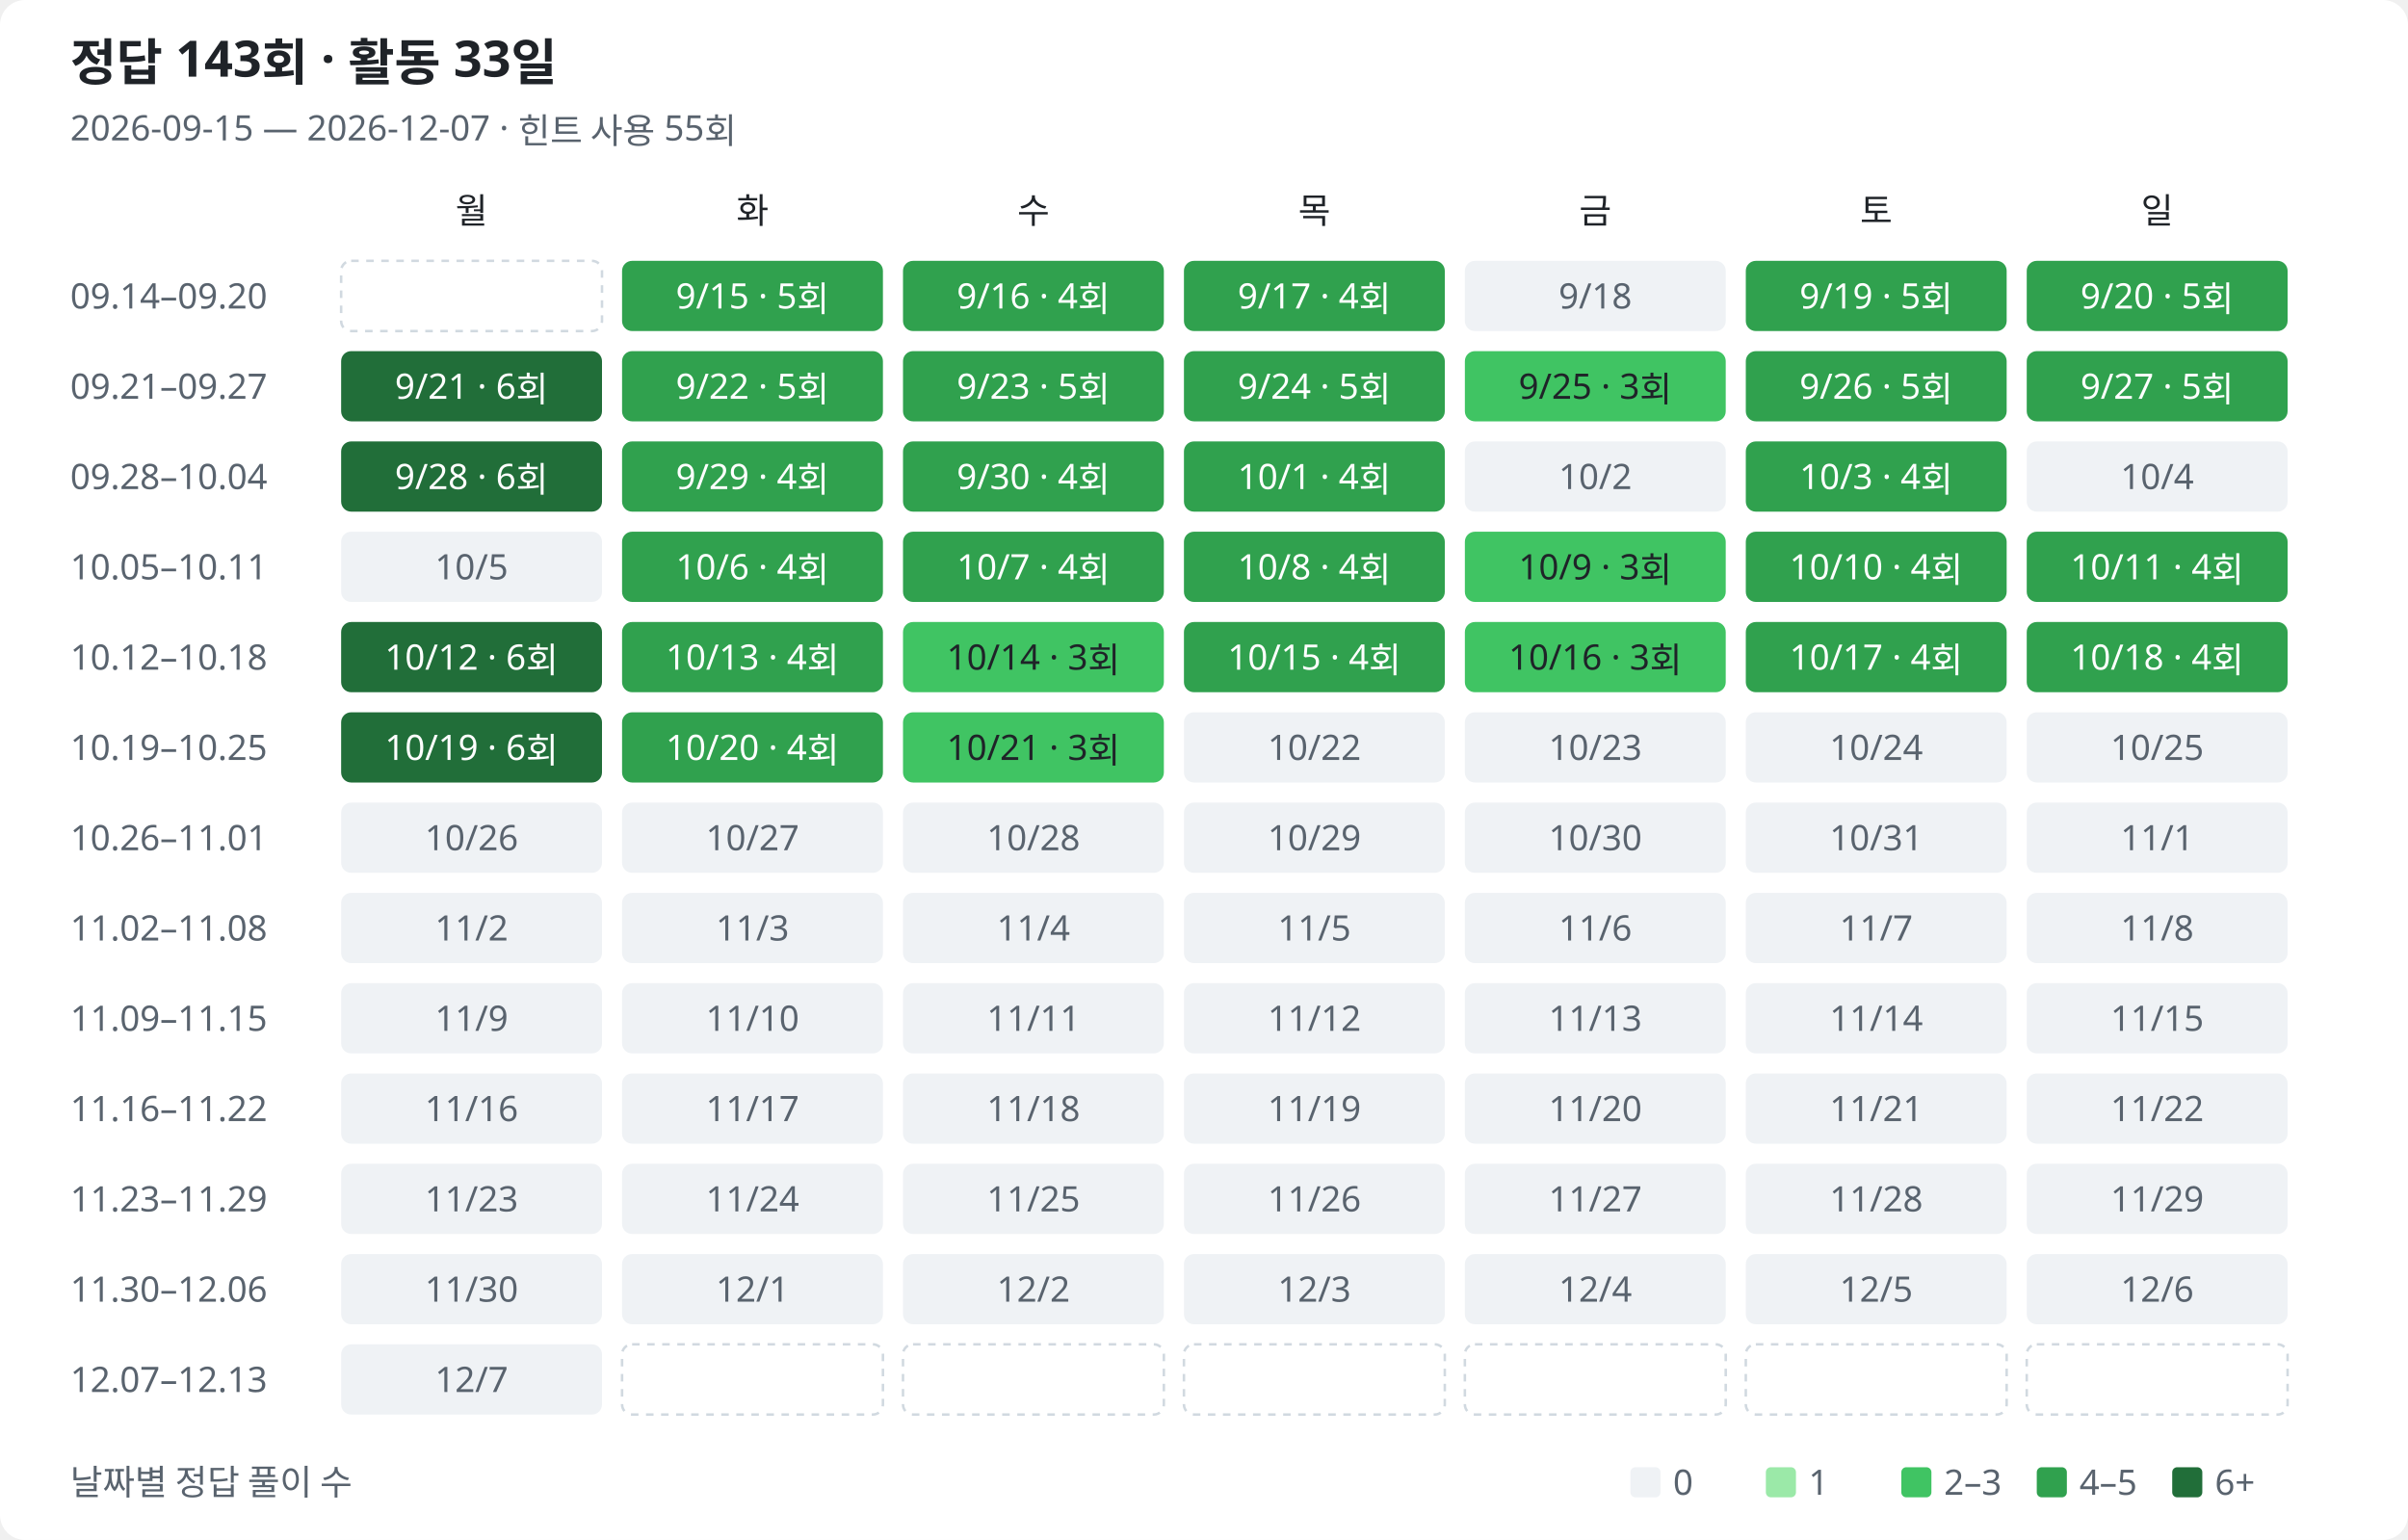
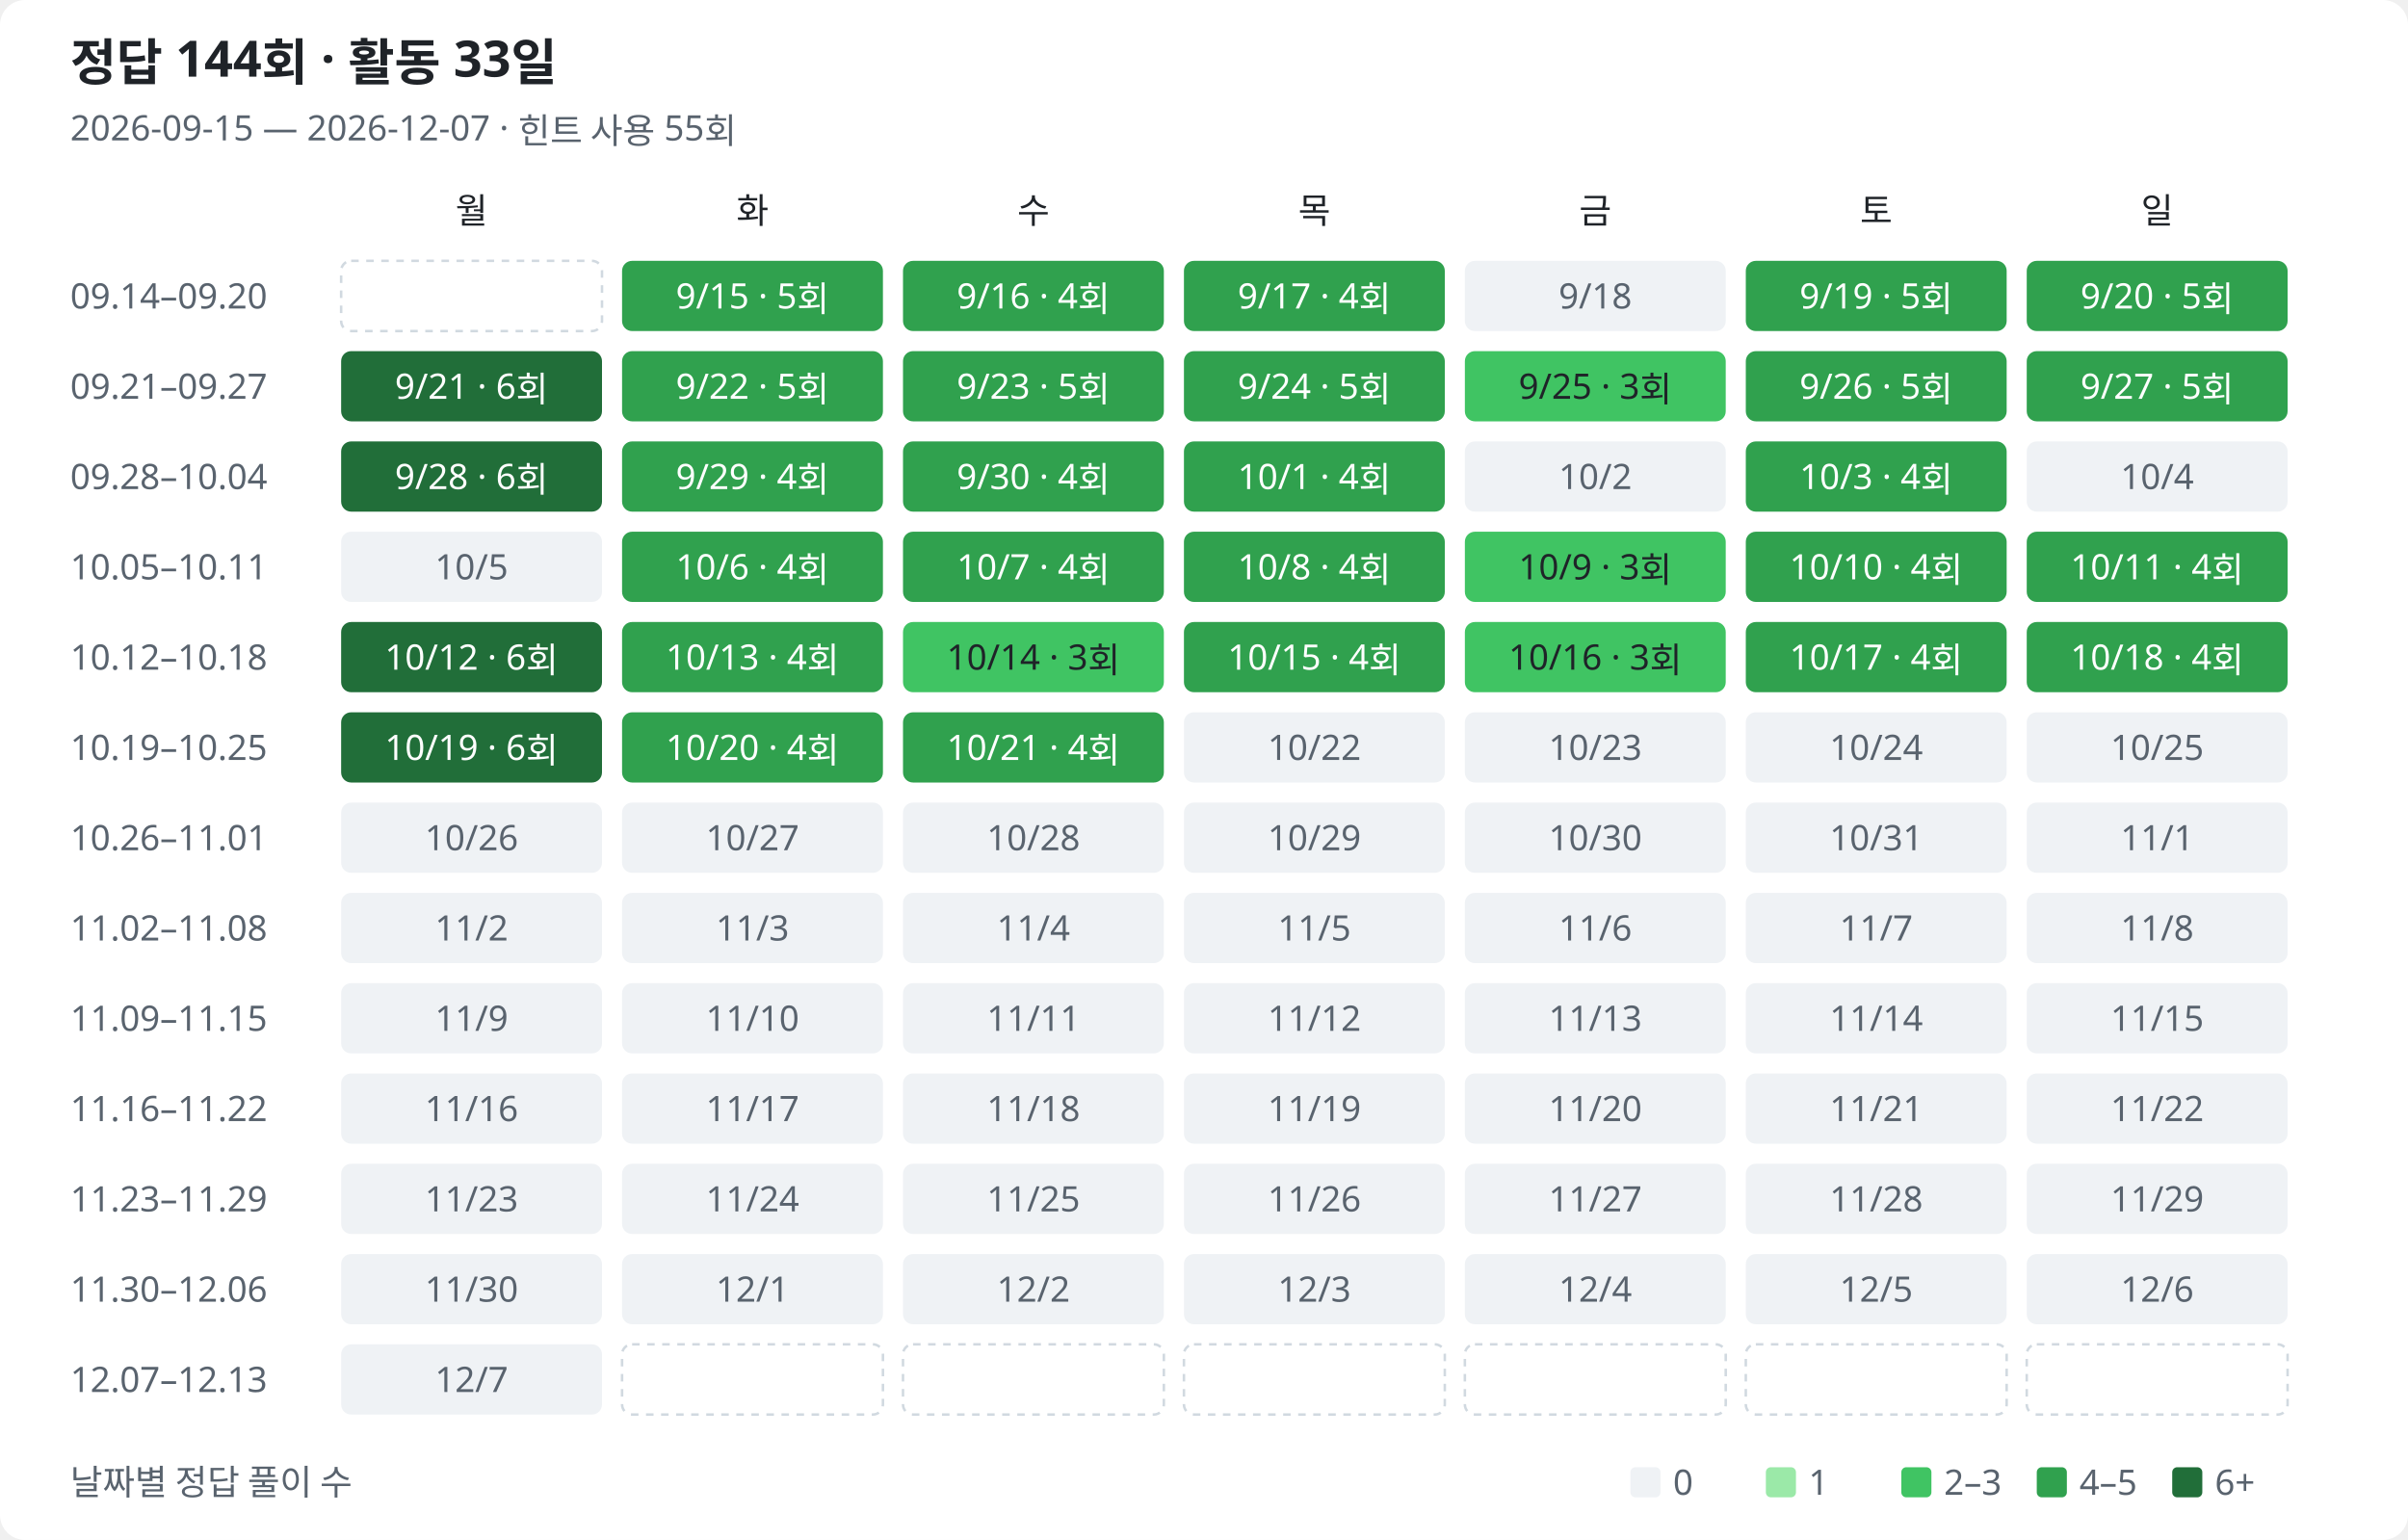
<svg xmlns="http://www.w3.org/2000/svg" width="960" height="614" viewBox="0 0 960 614" role="img" aria-labelledby="title description">
  <style>
text{font-family:Segoe UI,Malgun Gothic,sans-serif;fill:#1f2328;font-size:14px}.muted{fill:#59636e}.heading{font-size:20px;font-weight:600}.bg{fill:#fff}.l0{fill:#eff2f5}.l1{fill:#9be9a8}.l2{fill:#40c463}.l3{fill:#30a14e}.l4{fill:#216e39}.on-fill{fill:#fff}.outside{fill:none;stroke:#d1d9e0;stroke-dasharray:3 3}
@media(prefers-color-scheme:dark){text{fill:#e6edf3}.muted{fill:#9198a1}.bg{fill:#0d1117}.l0{fill:#161b22}.l1{fill:#0e4429}.l2{fill:#006d32}.l3{fill:#26a641}.l4{fill:#39d353}.on-fill{fill:#0d1117}.low-fill{fill:#e6edf3}.outside{stroke:#30363d}}
</style>
  <rect class="bg" width="960" height="614" rx="10" />
-   <text class="heading" x="28" y="32">정답 143회 · 활동 33일</text>
+   <text class="heading" x="28" y="32">정답 144회 · 활동 33일</text>
  <text class="muted" x="28" y="56">2026-09-15 — 2026-12-07 · 힌트 사용 55회</text>
  <text class="weekday" x="188" y="89" text-anchor="middle">월</text>
  <text class="weekday" x="300" y="89" text-anchor="middle">화</text>
  <text class="weekday" x="412" y="89" text-anchor="middle">수</text>
  <text class="weekday" x="524" y="89" text-anchor="middle">목</text>
  <text class="weekday" x="636" y="89" text-anchor="middle">금</text>
  <text class="weekday" x="748" y="89" text-anchor="middle">토</text>
  <text class="weekday" x="860" y="89" text-anchor="middle">일</text>
  <text class="muted" x="28" y="123">09.14–09.20</text>
  <rect class="outside" x="136" y="104" width="104" height="28" rx="4" />
  <rect class="l3" data-date="2026-09-15" data-count="5" data-row="0" data-col="1" x="248" y="104" width="104" height="28" rx="4" />
  <text class="on-fill" x="300" y="123" text-anchor="middle">9/15 · 5회</text>
  <rect class="l3" data-date="2026-09-16" data-count="4" data-row="0" data-col="2" x="360" y="104" width="104" height="28" rx="4" />
  <text class="on-fill" x="412" y="123" text-anchor="middle">9/16 · 4회</text>
  <rect class="l3" data-date="2026-09-17" data-count="4" data-row="0" data-col="3" x="472" y="104" width="104" height="28" rx="4" />
  <text class="on-fill" x="524" y="123" text-anchor="middle">9/17 · 4회</text>
  <rect class="l0" data-date="2026-09-18" data-count="0" data-row="0" data-col="4" x="584" y="104" width="104" height="28" rx="4" />
  <text class="muted" x="636" y="123" text-anchor="middle">9/18</text>
  <rect class="l3" data-date="2026-09-19" data-count="5" data-row="0" data-col="5" x="696" y="104" width="104" height="28" rx="4" />
  <text class="on-fill" x="748" y="123" text-anchor="middle">9/19 · 5회</text>
  <rect class="l3" data-date="2026-09-20" data-count="5" data-row="0" data-col="6" x="808" y="104" width="104" height="28" rx="4" />
  <text class="on-fill" x="860" y="123" text-anchor="middle">9/20 · 5회</text>
  <text class="muted" x="28" y="159">09.21–09.27</text>
  <rect class="l4" data-date="2026-09-21" data-count="6" data-row="1" data-col="0" x="136" y="140" width="104" height="28" rx="4" />
  <text class="on-fill" x="188" y="159" text-anchor="middle">9/21 · 6회</text>
  <rect class="l3" data-date="2026-09-22" data-count="5" data-row="1" data-col="1" x="248" y="140" width="104" height="28" rx="4" />
  <text class="on-fill" x="300" y="159" text-anchor="middle">9/22 · 5회</text>
  <rect class="l3" data-date="2026-09-23" data-count="5" data-row="1" data-col="2" x="360" y="140" width="104" height="28" rx="4" />
  <text class="on-fill" x="412" y="159" text-anchor="middle">9/23 · 5회</text>
  <rect class="l3" data-date="2026-09-24" data-count="5" data-row="1" data-col="3" x="472" y="140" width="104" height="28" rx="4" />
  <text class="on-fill" x="524" y="159" text-anchor="middle">9/24 · 5회</text>
  <rect class="l2" data-date="2026-09-25" data-count="3" data-row="1" data-col="4" x="584" y="140" width="104" height="28" rx="4" />
  <text class="low-fill" x="636" y="159" text-anchor="middle">9/25 · 3회</text>
  <rect class="l3" data-date="2026-09-26" data-count="5" data-row="1" data-col="5" x="696" y="140" width="104" height="28" rx="4" />
  <text class="on-fill" x="748" y="159" text-anchor="middle">9/26 · 5회</text>
  <rect class="l3" data-date="2026-09-27" data-count="5" data-row="1" data-col="6" x="808" y="140" width="104" height="28" rx="4" />
  <text class="on-fill" x="860" y="159" text-anchor="middle">9/27 · 5회</text>
  <text class="muted" x="28" y="195">09.28–10.04</text>
  <rect class="l4" data-date="2026-09-28" data-count="6" data-row="2" data-col="0" x="136" y="176" width="104" height="28" rx="4" />
  <text class="on-fill" x="188" y="195" text-anchor="middle">9/28 · 6회</text>
  <rect class="l3" data-date="2026-09-29" data-count="4" data-row="2" data-col="1" x="248" y="176" width="104" height="28" rx="4" />
  <text class="on-fill" x="300" y="195" text-anchor="middle">9/29 · 4회</text>
  <rect class="l3" data-date="2026-09-30" data-count="4" data-row="2" data-col="2" x="360" y="176" width="104" height="28" rx="4" />
  <text class="on-fill" x="412" y="195" text-anchor="middle">9/30 · 4회</text>
  <rect class="l3" data-date="2026-10-01" data-count="4" data-row="2" data-col="3" x="472" y="176" width="104" height="28" rx="4" />
  <text class="on-fill" x="524" y="195" text-anchor="middle">10/1 · 4회</text>
  <rect class="l0" data-date="2026-10-02" data-count="0" data-row="2" data-col="4" x="584" y="176" width="104" height="28" rx="4" />
  <text class="muted" x="636" y="195" text-anchor="middle">10/2</text>
  <rect class="l3" data-date="2026-10-03" data-count="4" data-row="2" data-col="5" x="696" y="176" width="104" height="28" rx="4" />
  <text class="on-fill" x="748" y="195" text-anchor="middle">10/3 · 4회</text>
  <rect class="l0" data-date="2026-10-04" data-count="0" data-row="2" data-col="6" x="808" y="176" width="104" height="28" rx="4" />
  <text class="muted" x="860" y="195" text-anchor="middle">10/4</text>
  <text class="muted" x="28" y="231">10.05–10.11</text>
  <rect class="l0" data-date="2026-10-05" data-count="0" data-row="3" data-col="0" x="136" y="212" width="104" height="28" rx="4" />
  <text class="muted" x="188" y="231" text-anchor="middle">10/5</text>
  <rect class="l3" data-date="2026-10-06" data-count="4" data-row="3" data-col="1" x="248" y="212" width="104" height="28" rx="4" />
  <text class="on-fill" x="300" y="231" text-anchor="middle">10/6 · 4회</text>
  <rect class="l3" data-date="2026-10-07" data-count="4" data-row="3" data-col="2" x="360" y="212" width="104" height="28" rx="4" />
  <text class="on-fill" x="412" y="231" text-anchor="middle">10/7 · 4회</text>
  <rect class="l3" data-date="2026-10-08" data-count="4" data-row="3" data-col="3" x="472" y="212" width="104" height="28" rx="4" />
  <text class="on-fill" x="524" y="231" text-anchor="middle">10/8 · 4회</text>
  <rect class="l2" data-date="2026-10-09" data-count="3" data-row="3" data-col="4" x="584" y="212" width="104" height="28" rx="4" />
  <text class="low-fill" x="636" y="231" text-anchor="middle">10/9 · 3회</text>
  <rect class="l3" data-date="2026-10-10" data-count="4" data-row="3" data-col="5" x="696" y="212" width="104" height="28" rx="4" />
  <text class="on-fill" x="748" y="231" text-anchor="middle">10/10 · 4회</text>
  <rect class="l3" data-date="2026-10-11" data-count="4" data-row="3" data-col="6" x="808" y="212" width="104" height="28" rx="4" />
  <text class="on-fill" x="860" y="231" text-anchor="middle">10/11 · 4회</text>
  <text class="muted" x="28" y="267">10.12–10.18</text>
  <rect class="l4" data-date="2026-10-12" data-count="6" data-row="4" data-col="0" x="136" y="248" width="104" height="28" rx="4" />
  <text class="on-fill" x="188" y="267" text-anchor="middle">10/12 · 6회</text>
  <rect class="l3" data-date="2026-10-13" data-count="4" data-row="4" data-col="1" x="248" y="248" width="104" height="28" rx="4" />
  <text class="on-fill" x="300" y="267" text-anchor="middle">10/13 · 4회</text>
  <rect class="l2" data-date="2026-10-14" data-count="3" data-row="4" data-col="2" x="360" y="248" width="104" height="28" rx="4" />
  <text class="low-fill" x="412" y="267" text-anchor="middle">10/14 · 3회</text>
  <rect class="l3" data-date="2026-10-15" data-count="4" data-row="4" data-col="3" x="472" y="248" width="104" height="28" rx="4" />
  <text class="on-fill" x="524" y="267" text-anchor="middle">10/15 · 4회</text>
  <rect class="l2" data-date="2026-10-16" data-count="3" data-row="4" data-col="4" x="584" y="248" width="104" height="28" rx="4" />
  <text class="low-fill" x="636" y="267" text-anchor="middle">10/16 · 3회</text>
  <rect class="l3" data-date="2026-10-17" data-count="4" data-row="4" data-col="5" x="696" y="248" width="104" height="28" rx="4" />
  <text class="on-fill" x="748" y="267" text-anchor="middle">10/17 · 4회</text>
  <rect class="l3" data-date="2026-10-18" data-count="4" data-row="4" data-col="6" x="808" y="248" width="104" height="28" rx="4" />
  <text class="on-fill" x="860" y="267" text-anchor="middle">10/18 · 4회</text>
  <text class="muted" x="28" y="303">10.19–10.25</text>
  <rect class="l4" data-date="2026-10-19" data-count="6" data-row="5" data-col="0" x="136" y="284" width="104" height="28" rx="4" />
  <text class="on-fill" x="188" y="303" text-anchor="middle">10/19 · 6회</text>
  <rect class="l3" data-date="2026-10-20" data-count="4" data-row="5" data-col="1" x="248" y="284" width="104" height="28" rx="4" />
  <text class="on-fill" x="300" y="303" text-anchor="middle">10/20 · 4회</text>
-   <rect class="l2" data-date="2026-10-21" data-count="3" data-row="5" data-col="2" x="360" y="284" width="104" height="28" rx="4" />
-   <text class="low-fill" x="412" y="303" text-anchor="middle">10/21 · 3회</text>
+   <rect class="l3" data-date="2026-10-21" data-count="4" data-row="5" data-col="2" x="360" y="284" width="104" height="28" rx="4" />
+   <text class="on-fill" x="412" y="303" text-anchor="middle">10/21 · 4회</text>
  <rect class="l0" data-date="2026-10-22" data-count="0" data-row="5" data-col="3" x="472" y="284" width="104" height="28" rx="4" />
  <text class="muted" x="524" y="303" text-anchor="middle">10/22</text>
  <rect class="l0" data-date="2026-10-23" data-count="0" data-row="5" data-col="4" x="584" y="284" width="104" height="28" rx="4" />
  <text class="muted" x="636" y="303" text-anchor="middle">10/23</text>
  <rect class="l0" data-date="2026-10-24" data-count="0" data-row="5" data-col="5" x="696" y="284" width="104" height="28" rx="4" />
  <text class="muted" x="748" y="303" text-anchor="middle">10/24</text>
  <rect class="l0" data-date="2026-10-25" data-count="0" data-row="5" data-col="6" x="808" y="284" width="104" height="28" rx="4" />
  <text class="muted" x="860" y="303" text-anchor="middle">10/25</text>
  <text class="muted" x="28" y="339">10.26–11.01</text>
  <rect class="l0" data-date="2026-10-26" data-count="0" data-row="6" data-col="0" x="136" y="320" width="104" height="28" rx="4" />
  <text class="muted" x="188" y="339" text-anchor="middle">10/26</text>
  <rect class="l0" data-date="2026-10-27" data-count="0" data-row="6" data-col="1" x="248" y="320" width="104" height="28" rx="4" />
  <text class="muted" x="300" y="339" text-anchor="middle">10/27</text>
  <rect class="l0" data-date="2026-10-28" data-count="0" data-row="6" data-col="2" x="360" y="320" width="104" height="28" rx="4" />
  <text class="muted" x="412" y="339" text-anchor="middle">10/28</text>
  <rect class="l0" data-date="2026-10-29" data-count="0" data-row="6" data-col="3" x="472" y="320" width="104" height="28" rx="4" />
  <text class="muted" x="524" y="339" text-anchor="middle">10/29</text>
  <rect class="l0" data-date="2026-10-30" data-count="0" data-row="6" data-col="4" x="584" y="320" width="104" height="28" rx="4" />
  <text class="muted" x="636" y="339" text-anchor="middle">10/30</text>
  <rect class="l0" data-date="2026-10-31" data-count="0" data-row="6" data-col="5" x="696" y="320" width="104" height="28" rx="4" />
  <text class="muted" x="748" y="339" text-anchor="middle">10/31</text>
  <rect class="l0" data-date="2026-11-01" data-count="0" data-row="6" data-col="6" x="808" y="320" width="104" height="28" rx="4" />
  <text class="muted" x="860" y="339" text-anchor="middle">11/1</text>
  <text class="muted" x="28" y="375">11.02–11.08</text>
  <rect class="l0" data-date="2026-11-02" data-count="0" data-row="7" data-col="0" x="136" y="356" width="104" height="28" rx="4" />
  <text class="muted" x="188" y="375" text-anchor="middle">11/2</text>
  <rect class="l0" data-date="2026-11-03" data-count="0" data-row="7" data-col="1" x="248" y="356" width="104" height="28" rx="4" />
  <text class="muted" x="300" y="375" text-anchor="middle">11/3</text>
  <rect class="l0" data-date="2026-11-04" data-count="0" data-row="7" data-col="2" x="360" y="356" width="104" height="28" rx="4" />
  <text class="muted" x="412" y="375" text-anchor="middle">11/4</text>
  <rect class="l0" data-date="2026-11-05" data-count="0" data-row="7" data-col="3" x="472" y="356" width="104" height="28" rx="4" />
  <text class="muted" x="524" y="375" text-anchor="middle">11/5</text>
  <rect class="l0" data-date="2026-11-06" data-count="0" data-row="7" data-col="4" x="584" y="356" width="104" height="28" rx="4" />
  <text class="muted" x="636" y="375" text-anchor="middle">11/6</text>
  <rect class="l0" data-date="2026-11-07" data-count="0" data-row="7" data-col="5" x="696" y="356" width="104" height="28" rx="4" />
  <text class="muted" x="748" y="375" text-anchor="middle">11/7</text>
  <rect class="l0" data-date="2026-11-08" data-count="0" data-row="7" data-col="6" x="808" y="356" width="104" height="28" rx="4" />
  <text class="muted" x="860" y="375" text-anchor="middle">11/8</text>
  <text class="muted" x="28" y="411">11.09–11.15</text>
  <rect class="l0" data-date="2026-11-09" data-count="0" data-row="8" data-col="0" x="136" y="392" width="104" height="28" rx="4" />
  <text class="muted" x="188" y="411" text-anchor="middle">11/9</text>
  <rect class="l0" data-date="2026-11-10" data-count="0" data-row="8" data-col="1" x="248" y="392" width="104" height="28" rx="4" />
  <text class="muted" x="300" y="411" text-anchor="middle">11/10</text>
  <rect class="l0" data-date="2026-11-11" data-count="0" data-row="8" data-col="2" x="360" y="392" width="104" height="28" rx="4" />
  <text class="muted" x="412" y="411" text-anchor="middle">11/11</text>
  <rect class="l0" data-date="2026-11-12" data-count="0" data-row="8" data-col="3" x="472" y="392" width="104" height="28" rx="4" />
  <text class="muted" x="524" y="411" text-anchor="middle">11/12</text>
  <rect class="l0" data-date="2026-11-13" data-count="0" data-row="8" data-col="4" x="584" y="392" width="104" height="28" rx="4" />
  <text class="muted" x="636" y="411" text-anchor="middle">11/13</text>
  <rect class="l0" data-date="2026-11-14" data-count="0" data-row="8" data-col="5" x="696" y="392" width="104" height="28" rx="4" />
  <text class="muted" x="748" y="411" text-anchor="middle">11/14</text>
  <rect class="l0" data-date="2026-11-15" data-count="0" data-row="8" data-col="6" x="808" y="392" width="104" height="28" rx="4" />
  <text class="muted" x="860" y="411" text-anchor="middle">11/15</text>
  <text class="muted" x="28" y="447">11.16–11.22</text>
  <rect class="l0" data-date="2026-11-16" data-count="0" data-row="9" data-col="0" x="136" y="428" width="104" height="28" rx="4" />
  <text class="muted" x="188" y="447" text-anchor="middle">11/16</text>
  <rect class="l0" data-date="2026-11-17" data-count="0" data-row="9" data-col="1" x="248" y="428" width="104" height="28" rx="4" />
  <text class="muted" x="300" y="447" text-anchor="middle">11/17</text>
  <rect class="l0" data-date="2026-11-18" data-count="0" data-row="9" data-col="2" x="360" y="428" width="104" height="28" rx="4" />
  <text class="muted" x="412" y="447" text-anchor="middle">11/18</text>
  <rect class="l0" data-date="2026-11-19" data-count="0" data-row="9" data-col="3" x="472" y="428" width="104" height="28" rx="4" />
  <text class="muted" x="524" y="447" text-anchor="middle">11/19</text>
  <rect class="l0" data-date="2026-11-20" data-count="0" data-row="9" data-col="4" x="584" y="428" width="104" height="28" rx="4" />
  <text class="muted" x="636" y="447" text-anchor="middle">11/20</text>
  <rect class="l0" data-date="2026-11-21" data-count="0" data-row="9" data-col="5" x="696" y="428" width="104" height="28" rx="4" />
  <text class="muted" x="748" y="447" text-anchor="middle">11/21</text>
  <rect class="l0" data-date="2026-11-22" data-count="0" data-row="9" data-col="6" x="808" y="428" width="104" height="28" rx="4" />
  <text class="muted" x="860" y="447" text-anchor="middle">11/22</text>
  <text class="muted" x="28" y="483">11.23–11.29</text>
  <rect class="l0" data-date="2026-11-23" data-count="0" data-row="10" data-col="0" x="136" y="464" width="104" height="28" rx="4" />
  <text class="muted" x="188" y="483" text-anchor="middle">11/23</text>
  <rect class="l0" data-date="2026-11-24" data-count="0" data-row="10" data-col="1" x="248" y="464" width="104" height="28" rx="4" />
  <text class="muted" x="300" y="483" text-anchor="middle">11/24</text>
  <rect class="l0" data-date="2026-11-25" data-count="0" data-row="10" data-col="2" x="360" y="464" width="104" height="28" rx="4" />
  <text class="muted" x="412" y="483" text-anchor="middle">11/25</text>
  <rect class="l0" data-date="2026-11-26" data-count="0" data-row="10" data-col="3" x="472" y="464" width="104" height="28" rx="4" />
  <text class="muted" x="524" y="483" text-anchor="middle">11/26</text>
  <rect class="l0" data-date="2026-11-27" data-count="0" data-row="10" data-col="4" x="584" y="464" width="104" height="28" rx="4" />
  <text class="muted" x="636" y="483" text-anchor="middle">11/27</text>
  <rect class="l0" data-date="2026-11-28" data-count="0" data-row="10" data-col="5" x="696" y="464" width="104" height="28" rx="4" />
  <text class="muted" x="748" y="483" text-anchor="middle">11/28</text>
  <rect class="l0" data-date="2026-11-29" data-count="0" data-row="10" data-col="6" x="808" y="464" width="104" height="28" rx="4" />
  <text class="muted" x="860" y="483" text-anchor="middle">11/29</text>
  <text class="muted" x="28" y="519">11.30–12.06</text>
  <rect class="l0" data-date="2026-11-30" data-count="0" data-row="11" data-col="0" x="136" y="500" width="104" height="28" rx="4" />
  <text class="muted" x="188" y="519" text-anchor="middle">11/30</text>
  <rect class="l0" data-date="2026-12-01" data-count="0" data-row="11" data-col="1" x="248" y="500" width="104" height="28" rx="4" />
  <text class="muted" x="300" y="519" text-anchor="middle">12/1</text>
  <rect class="l0" data-date="2026-12-02" data-count="0" data-row="11" data-col="2" x="360" y="500" width="104" height="28" rx="4" />
  <text class="muted" x="412" y="519" text-anchor="middle">12/2</text>
  <rect class="l0" data-date="2026-12-03" data-count="0" data-row="11" data-col="3" x="472" y="500" width="104" height="28" rx="4" />
  <text class="muted" x="524" y="519" text-anchor="middle">12/3</text>
  <rect class="l0" data-date="2026-12-04" data-count="0" data-row="11" data-col="4" x="584" y="500" width="104" height="28" rx="4" />
  <text class="muted" x="636" y="519" text-anchor="middle">12/4</text>
  <rect class="l0" data-date="2026-12-05" data-count="0" data-row="11" data-col="5" x="696" y="500" width="104" height="28" rx="4" />
  <text class="muted" x="748" y="519" text-anchor="middle">12/5</text>
  <rect class="l0" data-date="2026-12-06" data-count="0" data-row="11" data-col="6" x="808" y="500" width="104" height="28" rx="4" />
  <text class="muted" x="860" y="519" text-anchor="middle">12/6</text>
  <text class="muted" x="28" y="555">12.07–12.13</text>
  <rect class="l0" data-date="2026-12-07" data-count="0" data-row="12" data-col="0" x="136" y="536" width="104" height="28" rx="4" />
  <text class="muted" x="188" y="555" text-anchor="middle">12/7</text>
  <rect class="outside" x="248" y="536" width="104" height="28" rx="4" />
  <rect class="outside" x="360" y="536" width="104" height="28" rx="4" />
  <rect class="outside" x="472" y="536" width="104" height="28" rx="4" />
  <rect class="outside" x="584" y="536" width="104" height="28" rx="4" />
  <rect class="outside" x="696" y="536" width="104" height="28" rx="4" />
  <rect class="outside" x="808" y="536" width="104" height="28" rx="4" />
  <text class="muted" x="28" y="596">날짜별 정답 풀이 수</text>
  <rect class="l0" x="650" y="585" width="12" height="12" rx="2" />
  <text class="muted" x="667" y="596">0</text>
  <rect class="l1" x="704" y="585" width="12" height="12" rx="2" />
  <text class="muted" x="721" y="596">1</text>
  <rect class="l2" x="758" y="585" width="12" height="12" rx="2" />
  <text class="muted" x="775" y="596">2–3</text>
  <rect class="l3" x="812" y="585" width="12" height="12" rx="2" />
  <text class="muted" x="829" y="596">4–5</text>
  <rect class="l4" x="866" y="585" width="12" height="12" rx="2" />
  <text class="muted" x="883" y="596">6+</text>
</svg>
